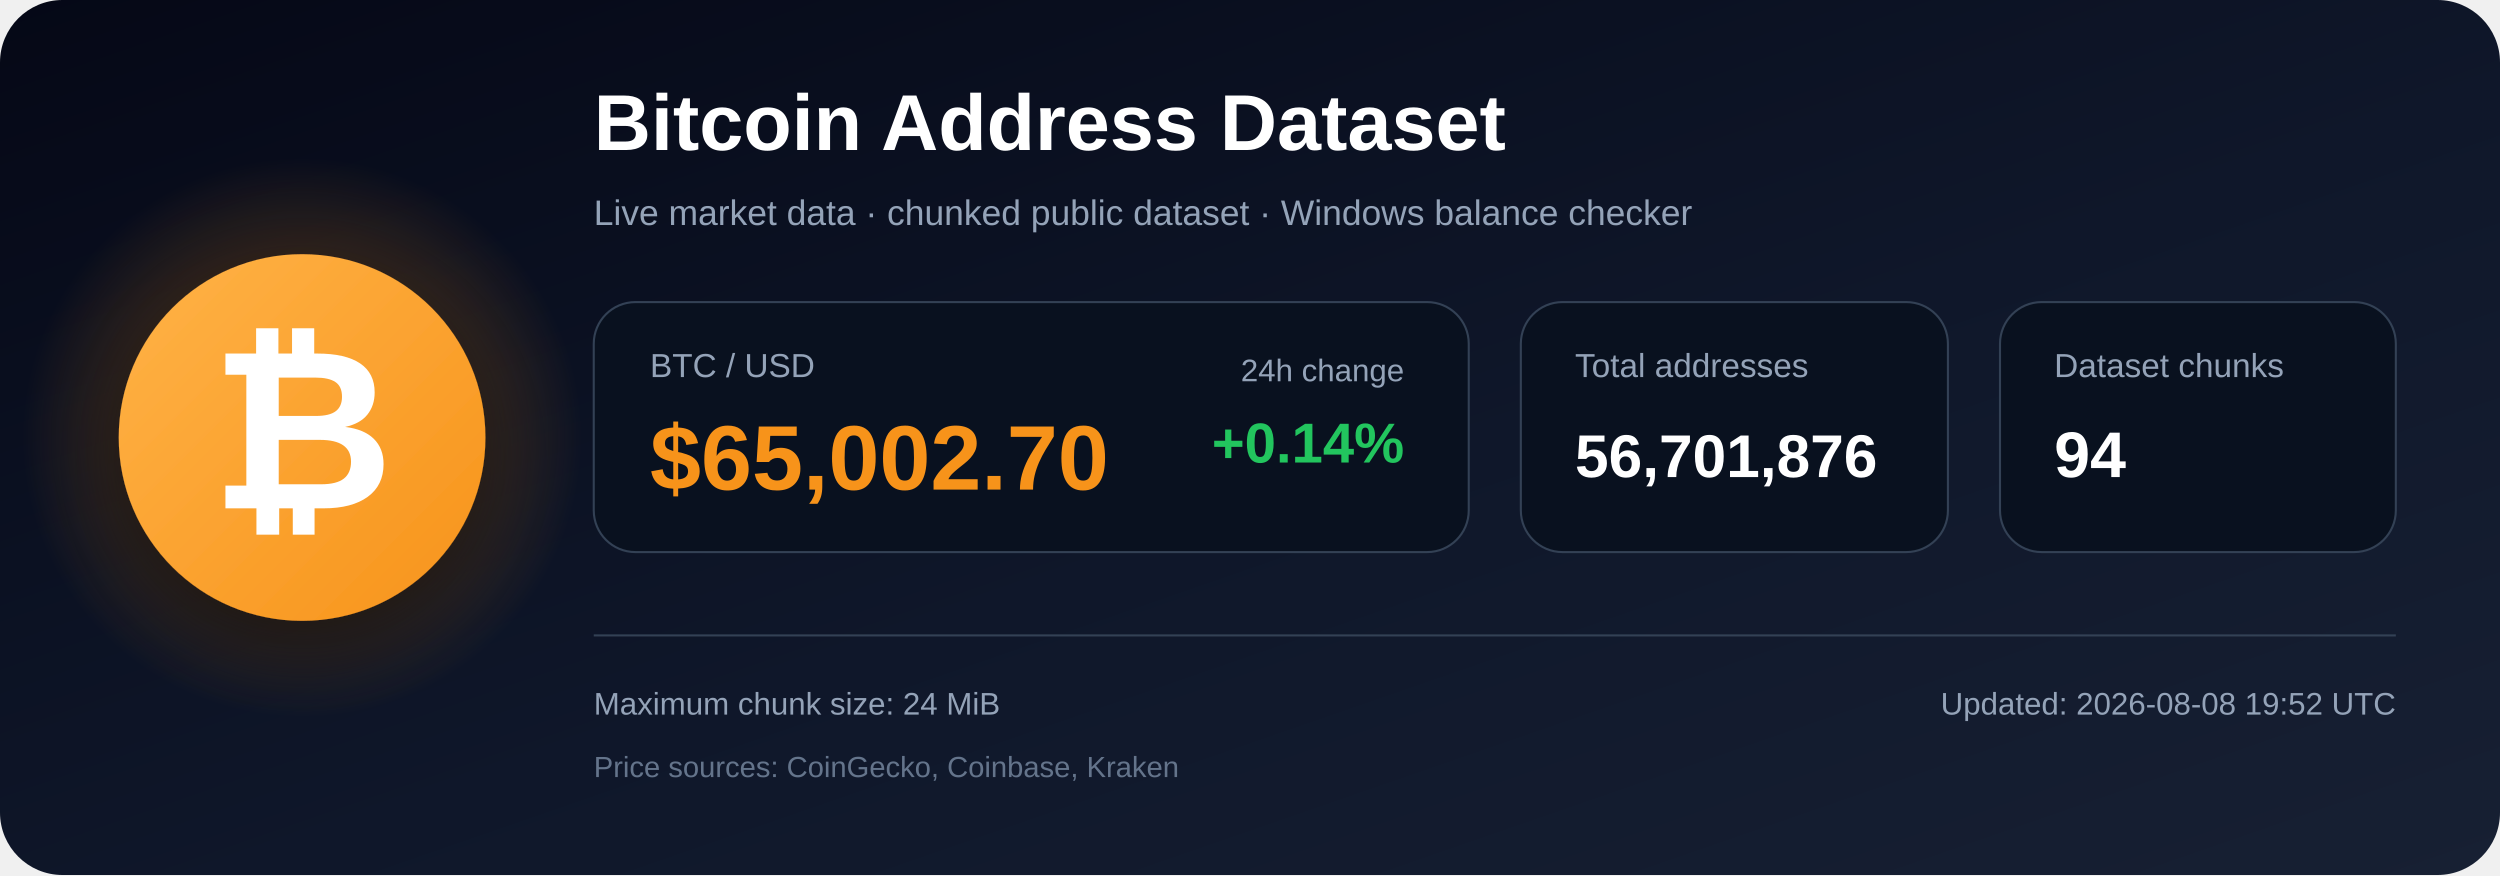
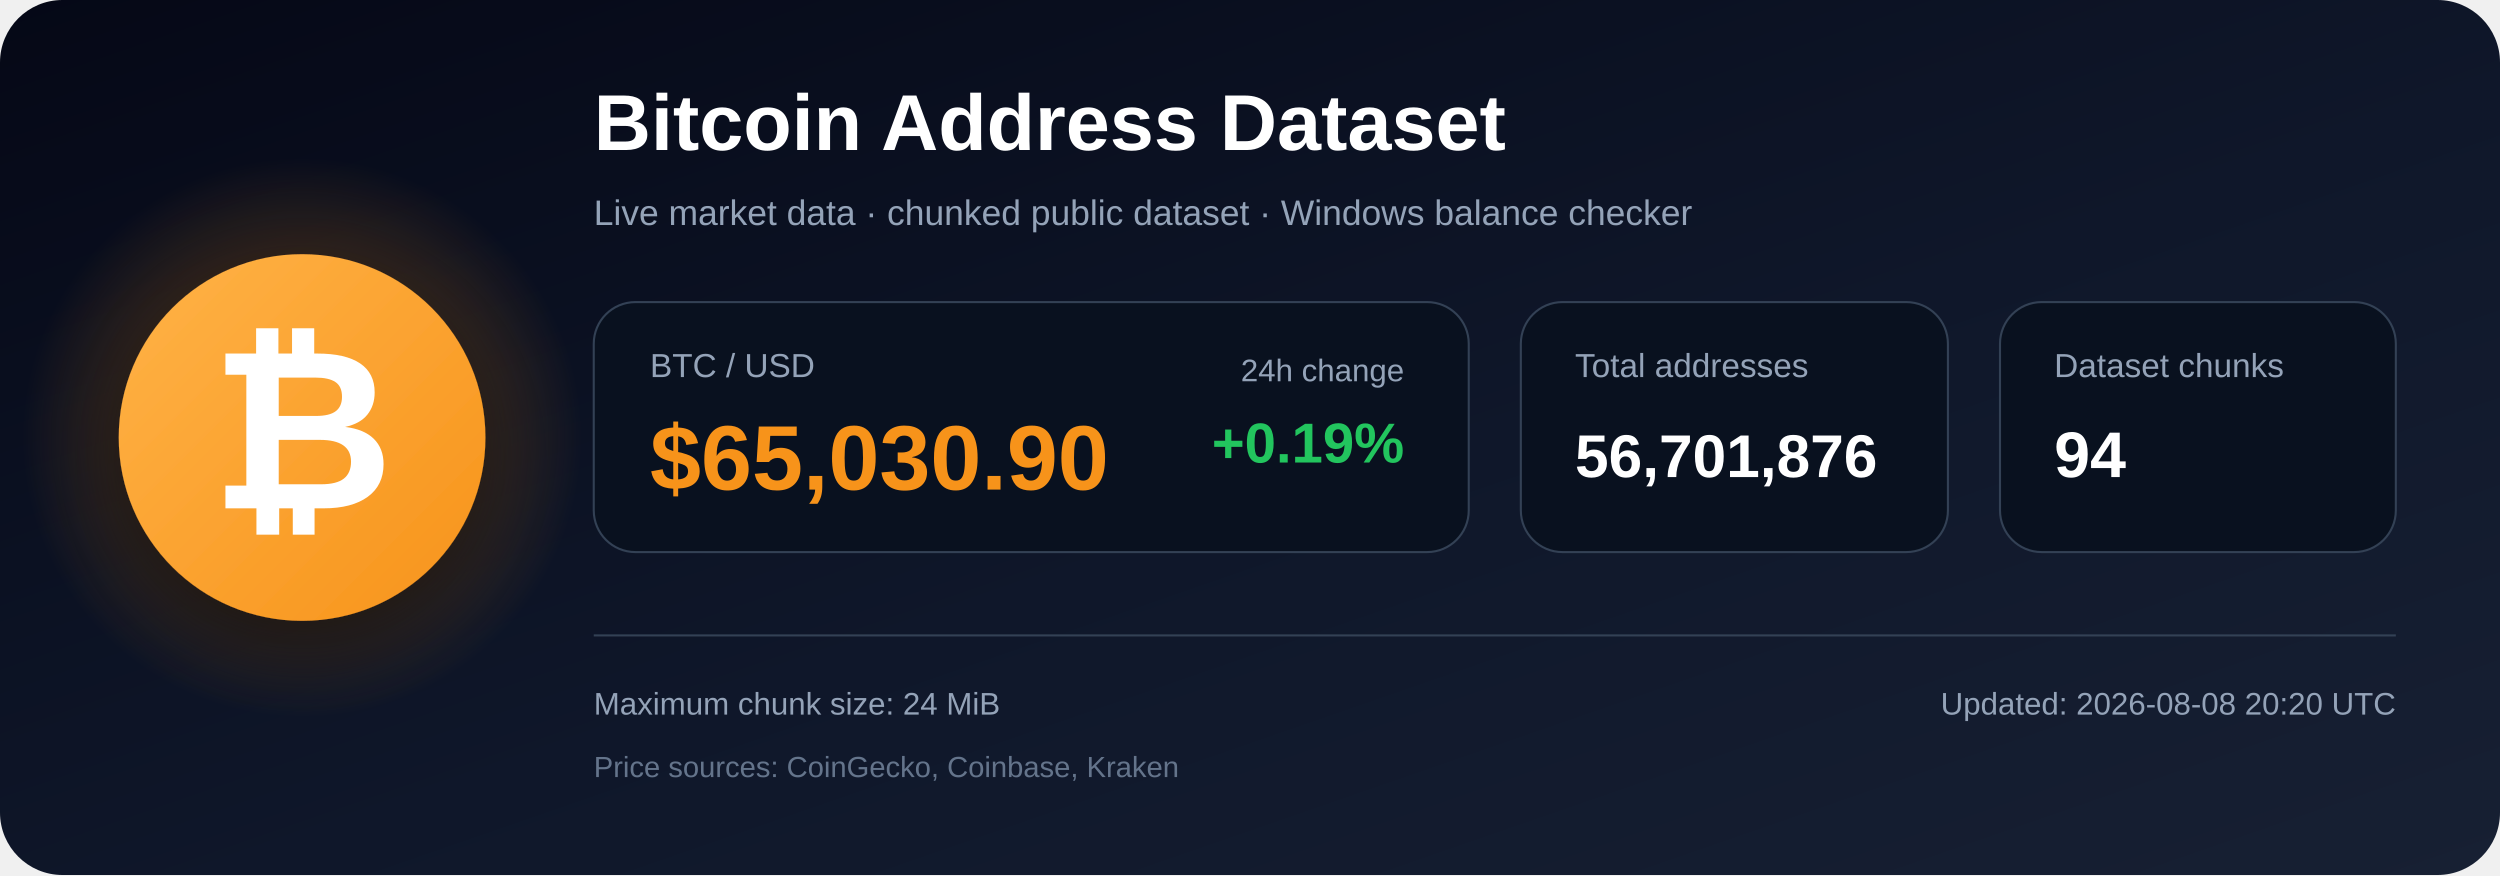
<svg xmlns="http://www.w3.org/2000/svg" width="1200" height="420" viewBox="0 0 1200 420" role="img" aria-labelledby="title description">
  <defs>
    <linearGradient id="bg" x1="0" y1="0" x2="1" y2="1">
      <stop offset="0%" stop-color="#050816" />
      <stop offset="55%" stop-color="#0f172a" />
      <stop offset="100%" stop-color="#172033" />
    </linearGradient>
    <radialGradient id="glow">
      <stop offset="0%" stop-color="#f7931a" stop-opacity=".48" />
      <stop offset="100%" stop-color="#f7931a" stop-opacity="0" />
    </radialGradient>
    <linearGradient id="orange" x1="0" y1="0" x2="1" y2="1">
      <stop offset="0%" stop-color="#ffb347" />
      <stop offset="100%" stop-color="#f7931a" />
    </linearGradient>
    <filter id="shadow" x="-40%" y="-40%" width="180%" height="180%">
      <feDropShadow dx="0" dy="12" stdDeviation="18" flood-color="#000000" flood-opacity=".50" />
    </filter>
  </defs>
  <rect width="1200" height="420" rx="30" fill="url(#bg)" />
  <circle cx="145" cy="210" r="135" fill="url(#glow)" />
  <circle cx="145" cy="210" r="88" fill="url(#orange)" filter="url(#shadow)" />
  <text x="145" y="244" text-anchor="middle" font-family="Arial, Helvetica, sans-serif" font-size="108" font-weight="700" fill="#ffffff">₿</text>
  <text x="285" y="72" font-family="Arial, Helvetica, sans-serif" font-size="38" font-weight="700" fill="#ffffff">
    Bitcoin Address Dataset
  </text>
  <text x="285" y="108" font-family="Arial, Helvetica, sans-serif" font-size="17" fill="#94a3b8">
    Live market data · chunked public dataset · Windows balance checker
  </text>
  <rect x="285" y="145" width="420" height="120" rx="20" fill="#09111f" stroke="#334155" />
  <text x="312" y="181" font-family="Arial, Helvetica, sans-serif" font-size="16" fill="#94a3b8">BTC / USD</text>
-   <text x="312" y="235" font-family="Arial, Helvetica, sans-serif" font-size="44" font-weight="700" fill="#f7931a">$65,002.70</text>
+   <text x="312" y="235" font-family="Arial, Helvetica, sans-serif" font-size="44" font-weight="700" fill="#f7931a">$65,030.90</text>
  <text x="674" y="183" text-anchor="end" font-family="Arial, Helvetica, sans-serif" font-size="15" fill="#94a3b8">24h change</text>
-   <text x="674" y="222" text-anchor="end" font-family="Arial, Helvetica, sans-serif" font-size="27" font-weight="700" fill="#22c55e">+0.14%</text>
+   <text x="674" y="222" text-anchor="end" font-family="Arial, Helvetica, sans-serif" font-size="27" font-weight="700" fill="#22c55e">+0.19%</text>
  <rect x="730" y="145" width="205" height="120" rx="20" fill="#09111f" stroke="#334155" />
  <text x="756" y="181" font-family="Arial, Helvetica, sans-serif" font-size="16" fill="#94a3b8">Total addresses</text>
  <text x="756" y="229" font-family="Arial, Helvetica, sans-serif" font-size="29" font-weight="700" fill="#ffffff">56,701,876</text>
  <rect x="960" y="145" width="190" height="120" rx="20" fill="#09111f" stroke="#334155" />
  <text x="986" y="181" font-family="Arial, Helvetica, sans-serif" font-size="16" fill="#94a3b8">Dataset chunks</text>
  <text x="986" y="229" font-family="Arial, Helvetica, sans-serif" font-size="31" font-weight="700" fill="#ffffff">94</text>
  <line x1="285" y1="305" x2="1150" y2="305" stroke="#334155" stroke-width="1" />
  <text x="285" y="343" font-family="Arial, Helvetica, sans-serif" font-size="15" fill="#94a3b8">
    Maximum chunk size: 24 MiB
  </text>
  <text x="285" y="373" font-family="Arial, Helvetica, sans-serif" font-size="14" fill="#64748b">
    Price sources: CoinGecko, Coinbase, Kraken
  </text>
  <text x="1150" y="343" text-anchor="end" font-family="Arial, Helvetica, sans-serif" font-size="15" fill="#94a3b8">
-     Updated: 2026-08-08 19:52 UTC
+     Updated: 2026-08-08 20:20 UTC
  </text>
</svg>
